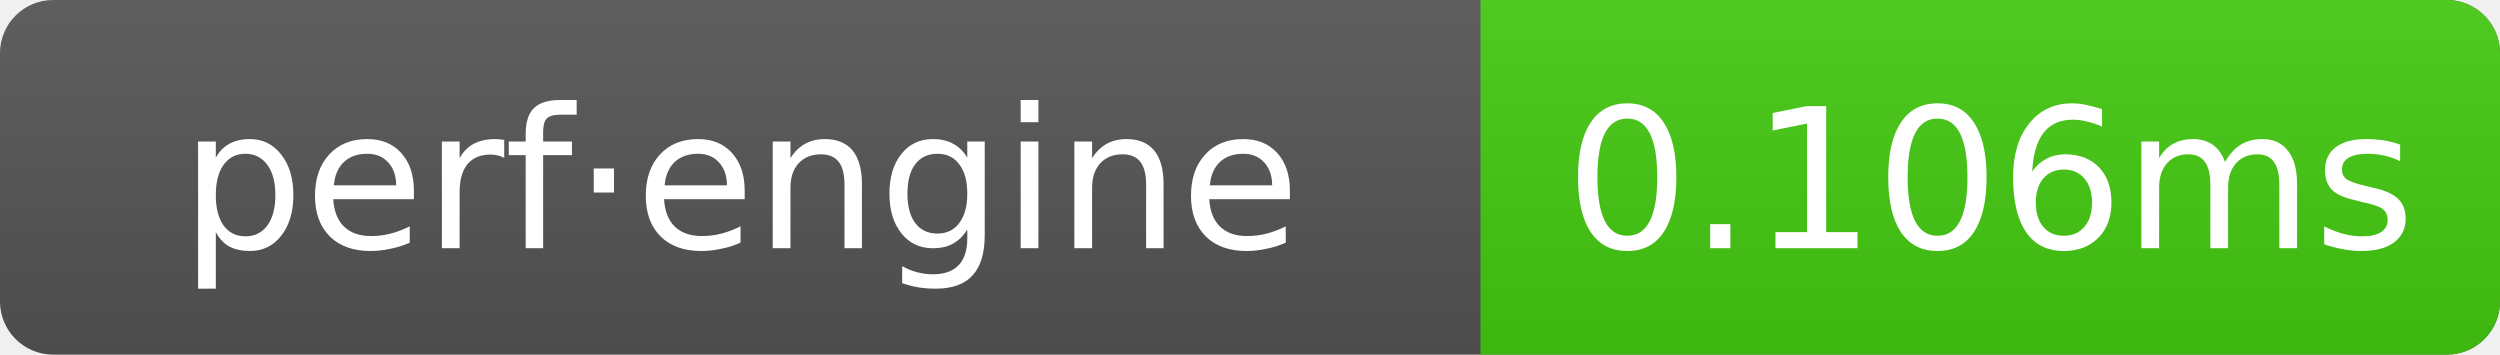
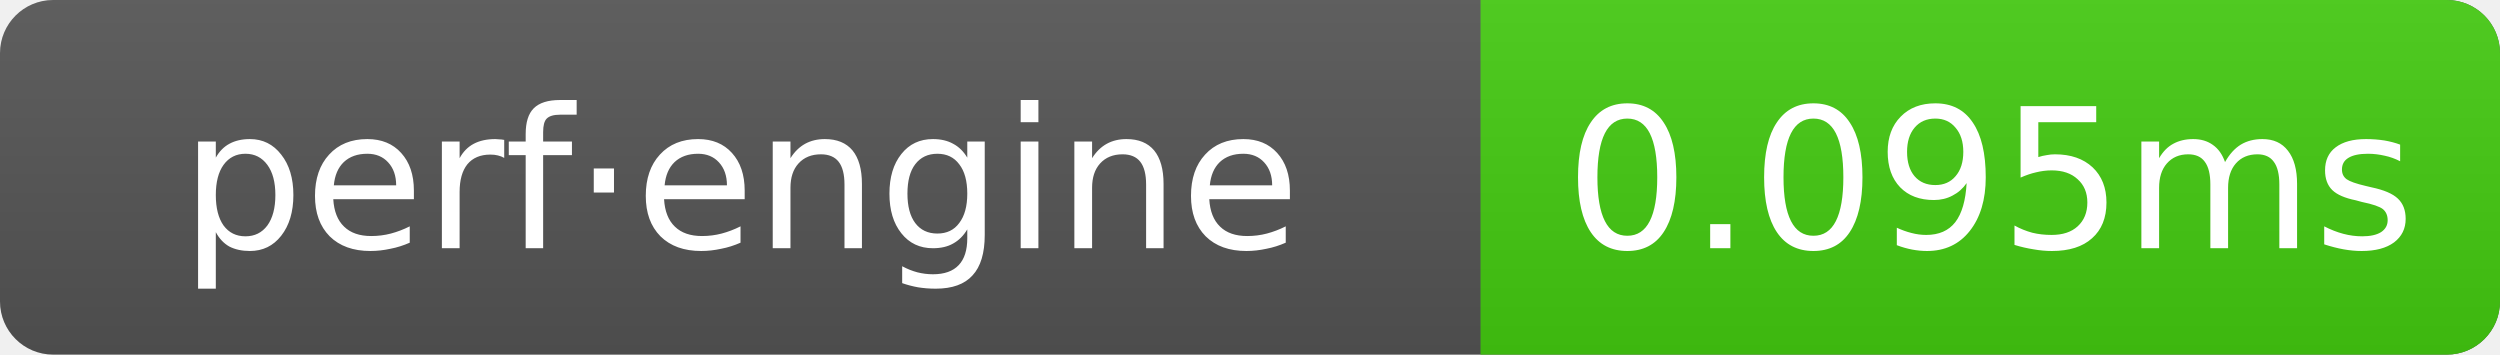
- <svg xmlns="http://www.w3.org/2000/svg" width="141" height="20" role="img" aria-label="perf·engine: 0.106ms">
+ <svg xmlns="http://www.w3.org/2000/svg" width="141" height="20" role="img" aria-label="perf·engine: 0.095ms">
  <linearGradient id="g" x2="0" y2="100%">
    <stop offset="0" stop-color="#bbb" stop-opacity=".1" />
    <stop offset="1" stop-opacity=".1" />
  </linearGradient>
  <clipPath id="r">
    <rect width="141" height="20" rx="3" fill="#fff" />
  </clipPath>
  <g clip-path="url(#r)">
    <rect width="141" height="20" fill="#555" />
    <rect x="83.5" width="57.5" height="20" fill="#4c1" />
    <rect width="141" height="20" fill="url(#g)" />
  </g>
  <g text-anchor="middle" font-family="Verdana,Geneva,DejaVu Sans,sans-serif" font-size="11" fill="#fff">
    <text x="41.75" y="14">perf·engine</text>
-     <text x="112.25" y="14">0.106ms</text>
+     <text x="112.25" y="14">0.095ms</text>
  </g>
</svg>
